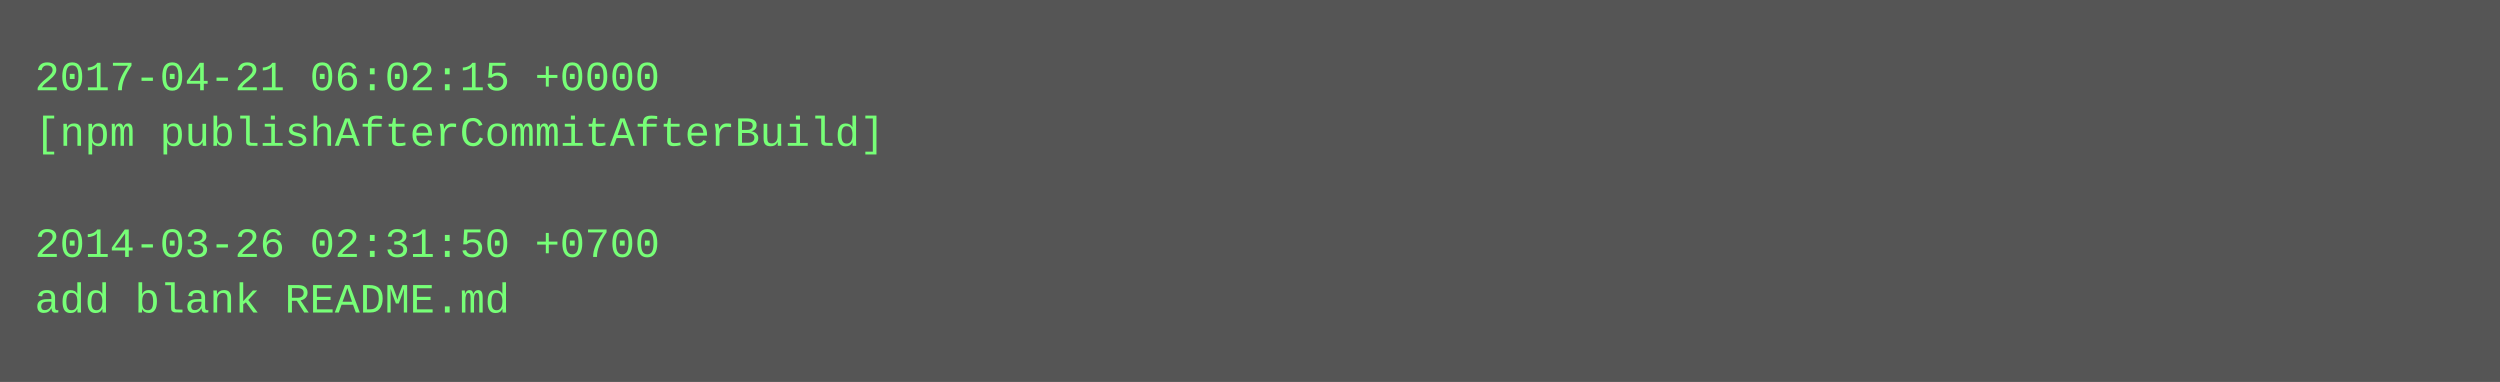
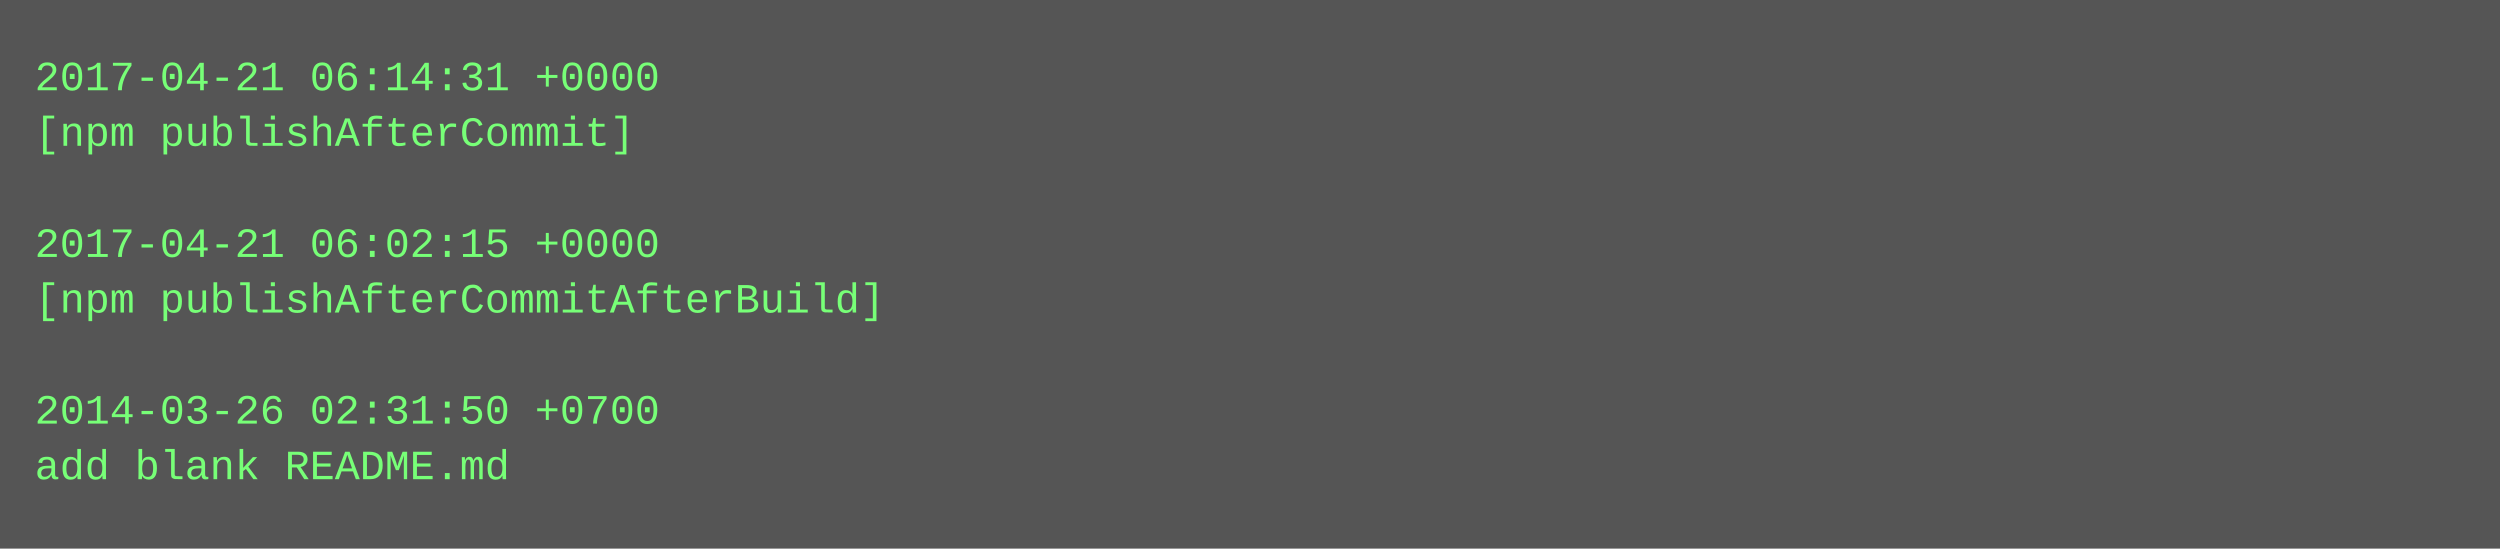
- <svg xmlns="http://www.w3.org/2000/svg" height="110" width="720">
-   <rect height="110" fill="#555" width="720" />
+ <svg xmlns="http://www.w3.org/2000/svg" height="158" width="720">
+   <rect height="158" fill="#555" width="720" />
  <text fill="#7f7" font-family="Courier New" font-size="12" xml:space="preserve">
-     <tspan x="10" y="26">2017-04-21 06:02:15 +0000</tspan>
-     <tspan x="10" y="42">[npm publishAfterCommitAfterBuild]</tspan>
+     <tspan x="10" y="26">2017-04-21 06:14:31 +0000</tspan>
+     <tspan x="10" y="42">[npm publishAfterCommit]</tspan>
    <tspan x="10" y="58" />
-     <tspan x="10" y="74">2014-03-26 02:31:50 +0700</tspan>
-     <tspan x="10" y="90">add blank README.md</tspan>
+     <tspan x="10" y="74">2017-04-21 06:02:15 +0000</tspan>
+     <tspan x="10" y="90">[npm publishAfterCommitAfterBuild]</tspan>
+     <tspan x="10" y="106" />
+     <tspan x="10" y="122">2014-03-26 02:31:50 +0700</tspan>
+     <tspan x="10" y="138">add blank README.md</tspan>
  </text>
</svg>
